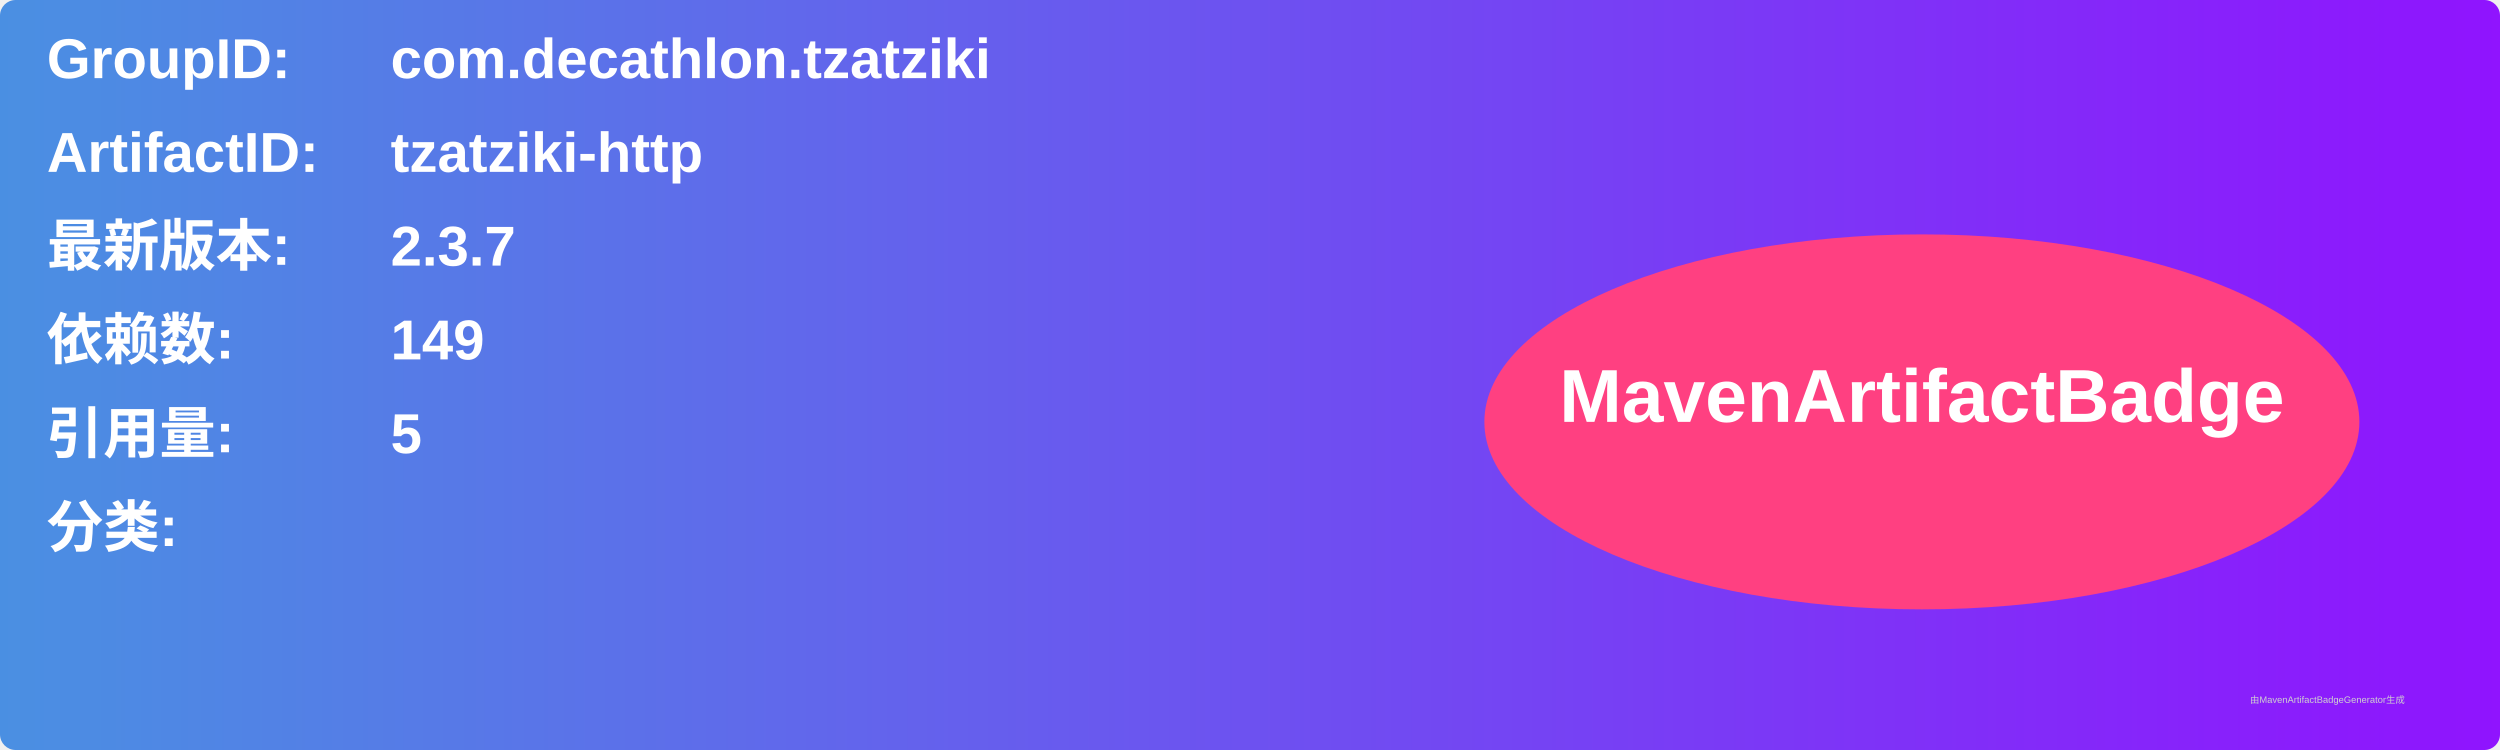
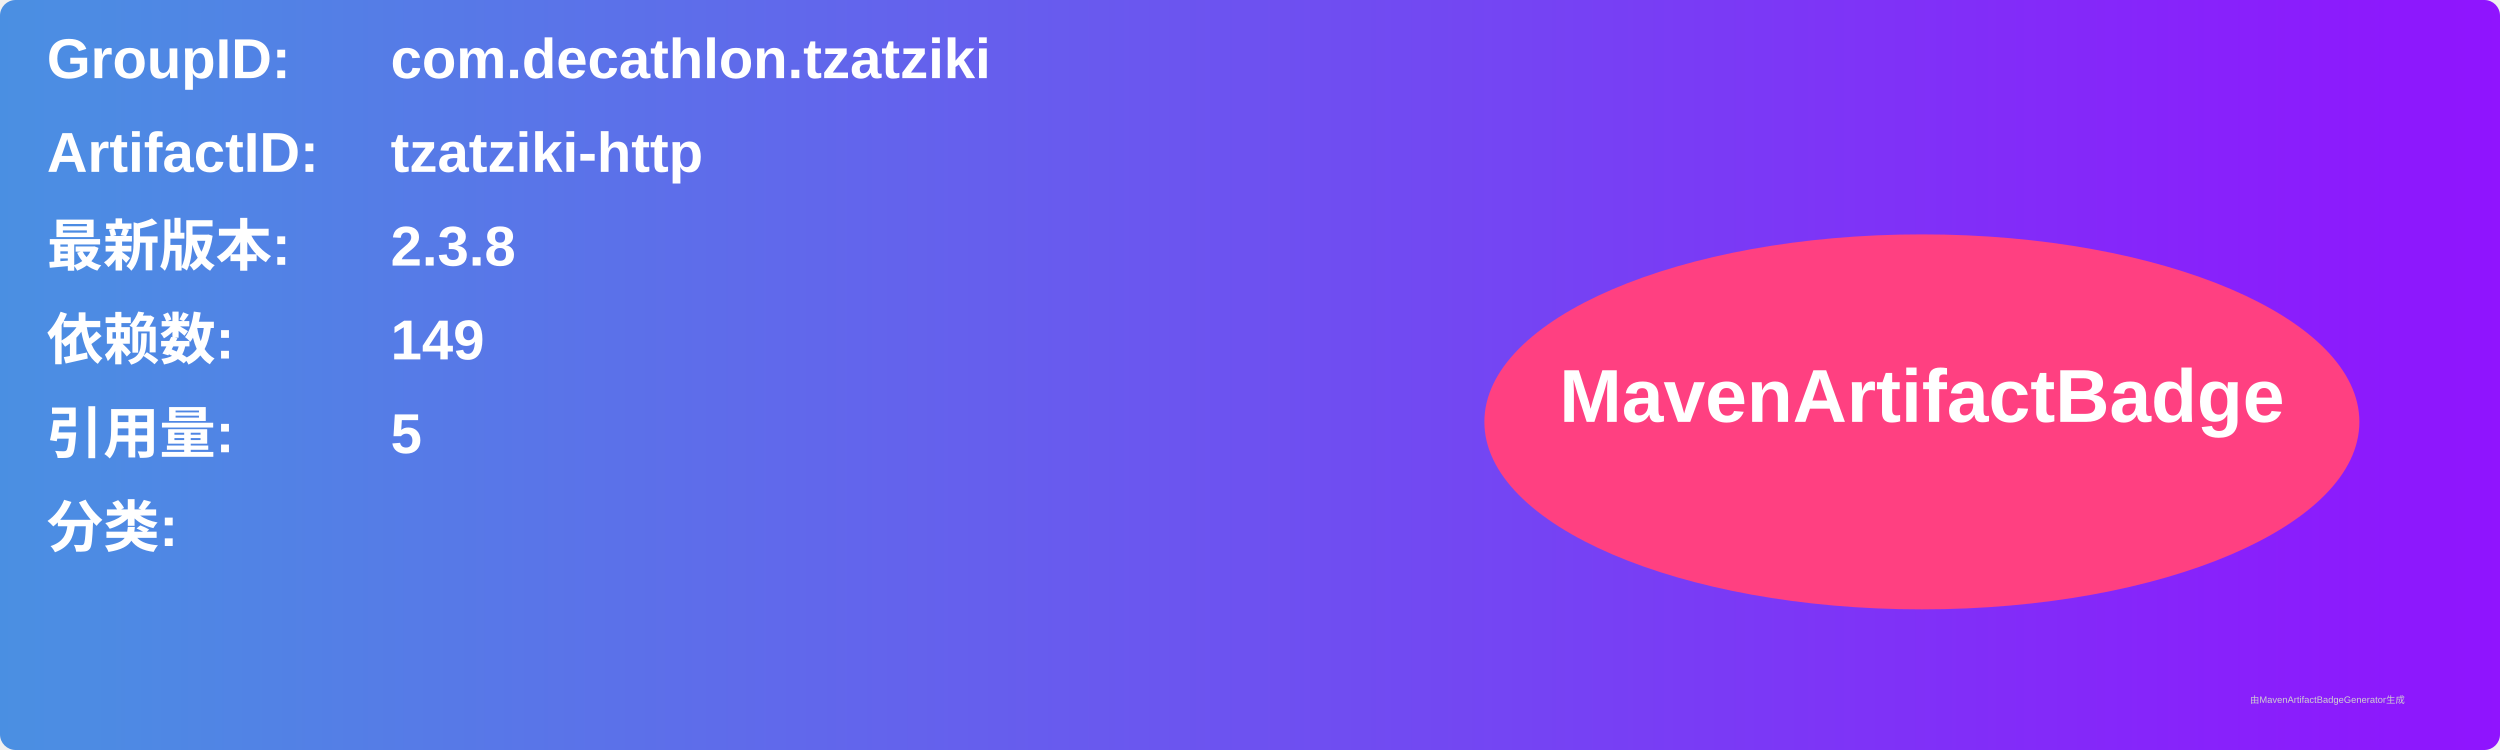
<svg xmlns="http://www.w3.org/2000/svg" width="800" height="240" viewBox="0 0 800 240">
  <linearGradient id="grad" x1="0%" y1="0%" x2="100%" y2="0%">
    <stop offset="0%" stop-color="#4a90e2" />
    <stop offset="100%" stop-color="#9013fe" />
  </linearGradient>
  <rect width="100%" height="100%" rx="5" ry="5" fill="url(#grad)" />
  <g transform="translate(15, 15)">
    <text x="0" y="10" font-family="Arial" font-size="18" fill="white" font-weight="bold" width="260">GroupID:</text>
    <text x="110" y="10" font-family="Arial" font-size="18" fill="white" font-weight="bold" width="460">com.decathlon.tzatziki</text>
    <text x="0" y="40" font-family="Arial" font-size="18" fill="white" font-weight="bold" width="260">ArtifactID:</text>
    <text x="110" y="40" font-family="Arial" font-size="18" fill="white" font-weight="bold" width="460">tzatziki-http</text>
    <text x="0" y="70" font-family="Arial" font-size="18" fill="white" font-weight="bold">最新版本:</text>
    <text x="110" y="70" font-family="Arial" font-size="18" fill="white" font-weight="bold">
-       <tspan font-weight="bold">2.3.7</tspan>
+       <tspan font-weight="bold">2.3.8</tspan>
    </text>
    <text x="0" y="100" font-family="Arial" font-size="18" fill="white" font-weight="bold">依赖数: </text>
    <text x="110" y="100" font-family="Arial" font-size="18" fill="white">
      <tspan font-weight="bold">149</tspan>
    </text>
    <text x="0" y="130" font-family="Arial" font-size="18" fill="white" font-weight="bold">引用量: </text>
    <text x="110" y="130" font-family="Arial" font-size="18" fill="white">
      <tspan font-weight="bold">5</tspan>
    </text>
    <text x="0" y="160" font-family="Arial" font-size="18" fill="white" font-weight="bold">分类:</text>
    <text x="10" y="190" font-family="Arial" font-size="10" fill="white">
      <tspan font-weight="bold" />
    </text>
    <ellipse cx="600" cy="120" rx="140" ry="60" fill="#ff4081" />
    <text x="600" y="120" text-anchor="middle" font-family="Arial" font-size="24" fill="white" font-weight="bold">MavenArtifactBadge</text>
  </g>
  <text x="720" y="225" font-family="Arial" font-size="3" fill="#d0d0d0">由MavenArtifactBadgeGenerator生成</text>
</svg>
